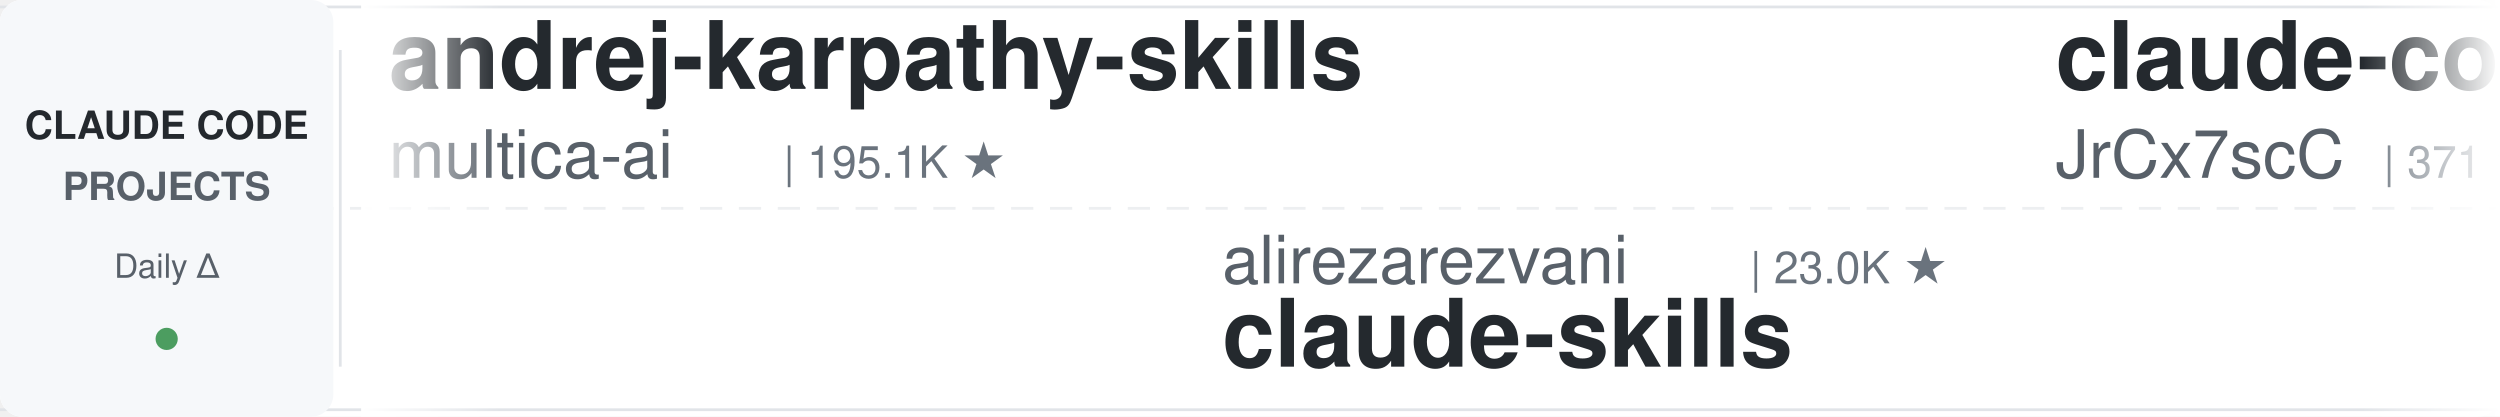
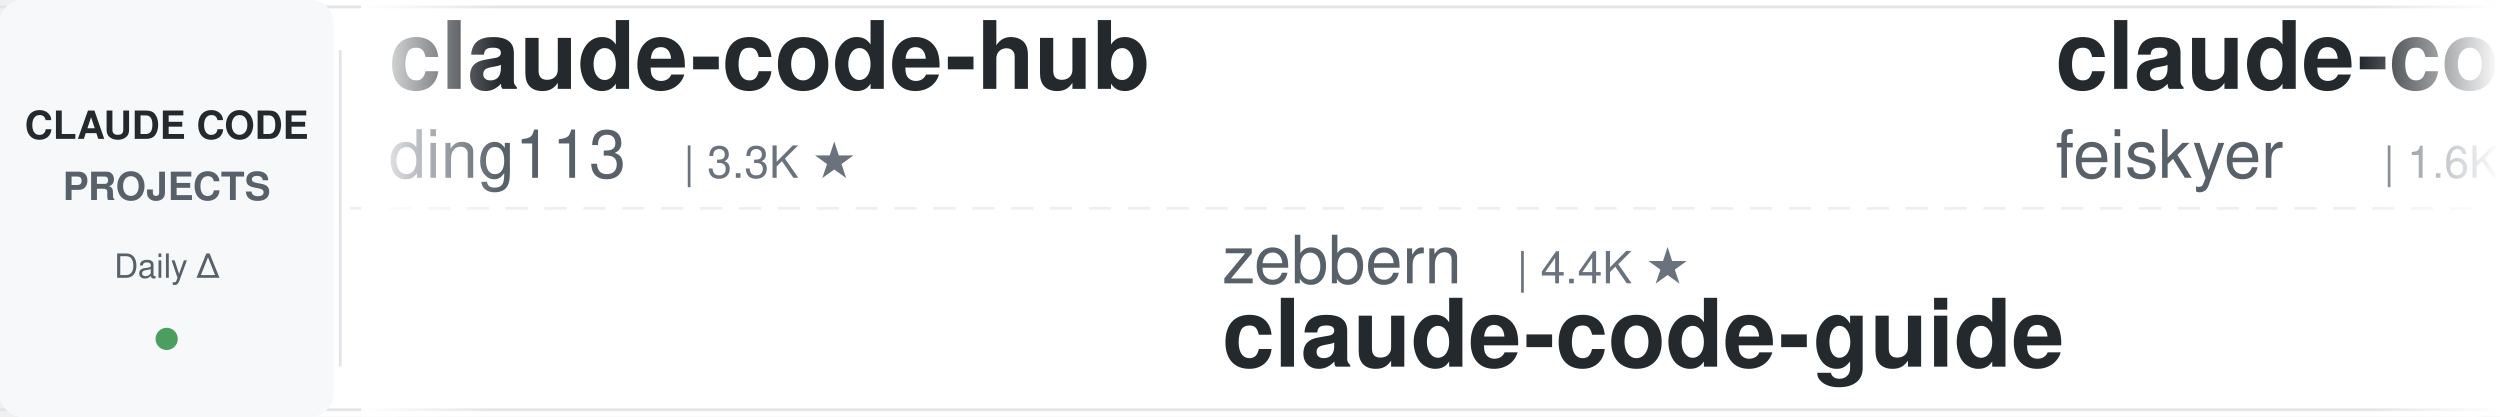
<svg xmlns="http://www.w3.org/2000/svg" width="900" height="150">
  <defs>
    <linearGradient id="leftFade" x1="0%" y1="0%" x2="100%" y2="0%">
      <stop offset="0%" style="stop-color:#ffffff;stop-opacity:1" />
      <stop offset="100%" style="stop-color:#ffffff;stop-opacity:0" />
    </linearGradient>
    <linearGradient id="rightFade" x1="0%" y1="0%" x2="100%" y2="0%">
      <stop offset="0%" style="stop-color:#ffffff;stop-opacity:0" />
      <stop offset="100%" style="stop-color:#ffffff;stop-opacity:1" />
    </linearGradient>
  </defs>
  <rect width="900" height="150" fill="#ffffff" rx="8" />
  <rect x="0" y="2" width="900" height="1" fill="#e1e4e8" />
  <rect x="0" y="147" width="900" height="1" fill="#e1e4e8" />
  <line x1="0" y1="75" x2="900" y2="75" stroke="#e1e4e8" stroke-width="1" stroke-dasharray="8 6" opacity="0.6" />
  <rect x="0" y="0" width="120" height="150" fill="#f6f8fa" rx="8" />
  <text x="60" y="50" font-family="-apple-system, BlinkMacSystemFont, 'Segoe UI', Helvetica, Arial, sans-serif" font-size="14" font-weight="600" fill="#24292e" text-anchor="middle">CLAUDE CODE</text>
  <text x="60" y="72" font-family="-apple-system, BlinkMacSystemFont, 'Segoe UI', Helvetica, Arial, sans-serif" font-size="14" font-weight="600" fill="#586069" text-anchor="middle">PROJECTS</text>
  <text x="60" y="100" font-family="-apple-system, BlinkMacSystemFont, 'Segoe UI', Helvetica, Arial, sans-serif" font-size="12" font-weight="500" fill="#586069" text-anchor="middle">Daily Δ</text>
  <circle cx="60" cy="122" r="4" fill="#22863a" opacity="0.8" />
  <rect x="122" y="18" width="1" height="114" fill="#e1e4e8" />
  <clipPath id="tickerClip">
    <rect x="130" y="0" width="770" height="150" />
  </clipPath>
  <g clip-path="url(#tickerClip)">
    <g id="tickerItems">
      <animateTransform attributeName="transform" attributeType="XML" type="translate" from="0 0" to="-3000 0" dur="54s" repeatCount="indefinite" />
      <g transform="translate(0, 0)">
-         <text x="140" y="32" font-family="-apple-system, BlinkMacSystemFont, 'Segoe UI', Helvetica, Arial, sans-serif" font-size="34" font-weight="600" fill="#24292e">andrej-karpathy-skills</text>
-         <text x="140" y="64" font-family="-apple-system, BlinkMacSystemFont, 'Segoe UI', Helvetica, Arial, sans-serif" font-size="24" font-weight="400" fill="#586069">multica-ai</text>
-         <text x="282" y="64" font-family="-apple-system, BlinkMacSystemFont, 'Segoe UI', Helvetica, Arial, sans-serif" font-size="16" font-weight="500" fill="#6a737d">| 195.1K ★</text>
+         <text x="140" y="32" font-family="-apple-system, BlinkMacSystemFont, 'Segoe UI', Helvetica, Arial, sans-serif" font-size="34" font-weight="600" fill="#24292e">claude-code-hub</text>
+         <text x="140" y="64" font-family="-apple-system, BlinkMacSystemFont, 'Segoe UI', Helvetica, Arial, sans-serif" font-size="24" font-weight="400" fill="#586069">ding113</text>
+         <text x="246" y="64" font-family="-apple-system, BlinkMacSystemFont, 'Segoe UI', Helvetica, Arial, sans-serif" font-size="16" font-weight="500" fill="#6a737d">| 3.3K ★</text>
      </g>
      <g transform="translate(300, 0)">
-         <text x="140" y="102" font-family="-apple-system, BlinkMacSystemFont, 'Segoe UI', Helvetica, Arial, sans-serif" font-size="24" font-weight="400" fill="#586069">alirezarezvani</text>
-         <text x="330" y="102" font-family="-apple-system, BlinkMacSystemFont, 'Segoe UI', Helvetica, Arial, sans-serif" font-size="16" font-weight="500" fill="#6a737d">| 23.0K ★</text>
-         <text x="140" y="132" font-family="-apple-system, BlinkMacSystemFont, 'Segoe UI', Helvetica, Arial, sans-serif" font-size="34" font-weight="600" fill="#24292e">claude-skills</text>
+         <text x="140" y="102" font-family="-apple-system, BlinkMacSystemFont, 'Segoe UI', Helvetica, Arial, sans-serif" font-size="24" font-weight="400" fill="#586069">zebbern</text>
+         <text x="246" y="102" font-family="-apple-system, BlinkMacSystemFont, 'Segoe UI', Helvetica, Arial, sans-serif" font-size="16" font-weight="500" fill="#6a737d">| 4.4K ★</text>
+         <text x="140" y="132" font-family="-apple-system, BlinkMacSystemFont, 'Segoe UI', Helvetica, Arial, sans-serif" font-size="34" font-weight="600" fill="#24292e">claude-code-guide</text>
      </g>
      <g transform="translate(600, 0)">
-         <text x="140" y="32" font-family="-apple-system, BlinkMacSystemFont, 'Segoe UI', Helvetica, Arial, sans-serif" font-size="34" font-weight="600" fill="#24292e">claude-code-source</text>
-         <text x="140" y="64" font-family="-apple-system, BlinkMacSystemFont, 'Segoe UI', Helvetica, Arial, sans-serif" font-size="24" font-weight="400" fill="#586069">JrCx7scC</text>
-         <text x="258" y="64" font-family="-apple-system, BlinkMacSystemFont, 'Segoe UI', Helvetica, Arial, sans-serif" font-size="16" font-weight="500" fill="#6a737d">| 371 ★</text>
+         <text x="140" y="32" font-family="-apple-system, BlinkMacSystemFont, 'Segoe UI', Helvetica, Arial, sans-serif" font-size="34" font-weight="600" fill="#24292e">claude-code-settings</text>
+         <text x="140" y="64" font-family="-apple-system, BlinkMacSystemFont, 'Segoe UI', Helvetica, Arial, sans-serif" font-size="24" font-weight="400" fill="#586069">feiskyer</text>
+         <text x="258" y="64" font-family="-apple-system, BlinkMacSystemFont, 'Segoe UI', Helvetica, Arial, sans-serif" font-size="16" font-weight="500" fill="#6a737d">| 1.6K ★</text>
      </g>
      <g transform="translate(900, 0)">
-         <text x="140" y="102" font-family="-apple-system, BlinkMacSystemFont, 'Segoe UI', Helvetica, Arial, sans-serif" font-size="24" font-weight="400" fill="#586069">Donchitos</text>
-         <text x="270" y="102" font-family="-apple-system, BlinkMacSystemFont, 'Segoe UI', Helvetica, Arial, sans-serif" font-size="16" font-weight="500" fill="#6a737d">| 23.3K ★</text>
-         <text x="140" y="132" font-family="-apple-system, BlinkMacSystemFont, 'Segoe UI', Helvetica, Arial, sans-serif" font-size="34" font-weight="600" fill="#24292e">Claude-Code-Game-Studios</text>
+         <text x="140" y="102" font-family="-apple-system, BlinkMacSystemFont, 'Segoe UI', Helvetica, Arial, sans-serif" font-size="24" font-weight="400" fill="#586069">Yuyz0112</text>
+         <text x="258" y="102" font-family="-apple-system, BlinkMacSystemFont, 'Segoe UI', Helvetica, Arial, sans-serif" font-size="16" font-weight="500" fill="#6a737d">| 2.4K ★</text>
+         <text x="140" y="132" font-family="-apple-system, BlinkMacSystemFont, 'Segoe UI', Helvetica, Arial, sans-serif" font-size="34" font-weight="600" fill="#24292e">claude-code-reverse</text>
      </g>
      <g transform="translate(1200, 0)">
-         <text x="140" y="32" font-family="-apple-system, BlinkMacSystemFont, 'Segoe UI', Helvetica, Arial, sans-serif" font-size="34" font-weight="600" fill="#24292e">claude-code-tips</text>
-         <text x="140" y="64" font-family="-apple-system, BlinkMacSystemFont, 'Segoe UI', Helvetica, Arial, sans-serif" font-size="24" font-weight="400" fill="#586069">ykdojo</text>
-         <text x="234" y="64" font-family="-apple-system, BlinkMacSystemFont, 'Segoe UI', Helvetica, Arial, sans-serif" font-size="16" font-weight="500" fill="#6a737d">| 9.4K ★</text>
+         <text x="140" y="32" font-family="-apple-system, BlinkMacSystemFont, 'Segoe UI', Helvetica, Arial, sans-serif" font-size="34" font-weight="600" fill="#24292e">claude-code-workflows</text>
+         <text x="140" y="64" font-family="-apple-system, BlinkMacSystemFont, 'Segoe UI', Helvetica, Arial, sans-serif" font-size="24" font-weight="400" fill="#586069">OneRedOak</text>
+         <text x="270" y="64" font-family="-apple-system, BlinkMacSystemFont, 'Segoe UI', Helvetica, Arial, sans-serif" font-size="16" font-weight="500" fill="#6a737d">| 3.9K ★</text>
      </g>
      <g transform="translate(1500, 0)">
-         <text x="140" y="102" font-family="-apple-system, BlinkMacSystemFont, 'Segoe UI', Helvetica, Arial, sans-serif" font-size="24" font-weight="400" fill="#586069">nicedreamzapp</text>
-         <text x="318" y="102" font-family="-apple-system, BlinkMacSystemFont, 'Segoe UI', Helvetica, Arial, sans-serif" font-size="16" font-weight="500" fill="#6a737d">| 3.0K ★</text>
-         <text x="140" y="132" font-family="-apple-system, BlinkMacSystemFont, 'Segoe UI', Helvetica, Arial, sans-serif" font-size="34" font-weight="600" fill="#24292e">claude-code-local</text>
+         <text x="140" y="102" font-family="-apple-system, BlinkMacSystemFont, 'Segoe UI', Helvetica, Arial, sans-serif" font-size="24" font-weight="400" fill="#586069">musistudio</text>
+         <text x="282" y="102" font-family="-apple-system, BlinkMacSystemFont, 'Segoe UI', Helvetica, Arial, sans-serif" font-size="16" font-weight="500" fill="#6a737d">| 36.1K ★</text>
+         <text x="140" y="132" font-family="-apple-system, BlinkMacSystemFont, 'Segoe UI', Helvetica, Arial, sans-serif" font-size="34" font-weight="600" fill="#24292e">claude-code-router</text>
      </g>
      <g transform="translate(1800, 0)">
-         <text x="140" y="32" font-family="-apple-system, BlinkMacSystemFont, 'Segoe UI', Helvetica, Arial, sans-serif" font-size="34" font-weight="600" fill="#24292e">Open-ClaudeCode</text>
-         <text x="140" y="64" font-family="-apple-system, BlinkMacSystemFont, 'Segoe UI', Helvetica, Arial, sans-serif" font-size="24" font-weight="400" fill="#586069">LING71671</text>
-         <text x="270" y="64" font-family="-apple-system, BlinkMacSystemFont, 'Segoe UI', Helvetica, Arial, sans-serif" font-size="16" font-weight="500" fill="#6a737d">| 925 ★</text>
+         <text x="140" y="32" font-family="-apple-system, BlinkMacSystemFont, 'Segoe UI', Helvetica, Arial, sans-serif" font-size="34" font-weight="600" fill="#24292e">Dive-into-Claude-Code</text>
+         <text x="140" y="64" font-family="-apple-system, BlinkMacSystemFont, 'Segoe UI', Helvetica, Arial, sans-serif" font-size="24" font-weight="400" fill="#586069">VILA-Lab</text>
+         <text x="258" y="64" font-family="-apple-system, BlinkMacSystemFont, 'Segoe UI', Helvetica, Arial, sans-serif" font-size="16" font-weight="500" fill="#6a737d">| 2.0K ★</text>
      </g>
      <g transform="translate(2100, 0)">
-         <text x="140" y="102" font-family="-apple-system, BlinkMacSystemFont, 'Segoe UI', Helvetica, Arial, sans-serif" font-size="24" font-weight="400" fill="#586069">fuergaosi233</text>
-         <text x="306" y="102" font-family="-apple-system, BlinkMacSystemFont, 'Segoe UI', Helvetica, Arial, sans-serif" font-size="16" font-weight="500" fill="#6a737d">| 2.8K ★</text>
-         <text x="140" y="132" font-family="-apple-system, BlinkMacSystemFont, 'Segoe UI', Helvetica, Arial, sans-serif" font-size="34" font-weight="600" fill="#24292e">claude-code-proxy</text>
+         <text x="140" y="102" font-family="-apple-system, BlinkMacSystemFont, 'Segoe UI', Helvetica, Arial, sans-serif" font-size="24" font-weight="400" fill="#586069">disler</text>
+         <text x="234" y="102" font-family="-apple-system, BlinkMacSystemFont, 'Segoe UI', Helvetica, Arial, sans-serif" font-size="16" font-weight="500" fill="#6a737d">| 3.8K ★</text>
+         <text x="140" y="132" font-family="-apple-system, BlinkMacSystemFont, 'Segoe UI', Helvetica, Arial, sans-serif" font-size="34" font-weight="600" fill="#24292e">claude-code-hooks-master...</text>
      </g>
      <g transform="translate(2400, 0)">
-         <text x="140" y="32" font-family="-apple-system, BlinkMacSystemFont, 'Segoe UI', Helvetica, Arial, sans-serif" font-size="34" font-weight="600" fill="#24292e">Auto-claude-code-researc...</text>
-         <text x="140" y="64" font-family="-apple-system, BlinkMacSystemFont, 'Segoe UI', Helvetica, Arial, sans-serif" font-size="24" font-weight="400" fill="#586069">wanshuiyin</text>
-         <text x="282" y="64" font-family="-apple-system, BlinkMacSystemFont, 'Segoe UI', Helvetica, Arial, sans-serif" font-size="16" font-weight="500" fill="#6a737d">| 13.7K ★</text>
+         <text x="140" y="32" font-family="-apple-system, BlinkMacSystemFont, 'Segoe UI', Helvetica, Arial, sans-serif" font-size="34" font-weight="600" fill="#24292e">claude-code-book</text>
+         <text x="140" y="64" font-family="-apple-system, BlinkMacSystemFont, 'Segoe UI', Helvetica, Arial, sans-serif" font-size="24" font-weight="400" fill="#586069">lintsinghua</text>
+         <text x="294" y="64" font-family="-apple-system, BlinkMacSystemFont, 'Segoe UI', Helvetica, Arial, sans-serif" font-size="16" font-weight="500" fill="#6a737d">| 4.0K ★</text>
      </g>
      <g transform="translate(2700, 0)">
-         <text x="140" y="102" font-family="-apple-system, BlinkMacSystemFont, 'Segoe UI', Helvetica, Arial, sans-serif" font-size="24" font-weight="400" fill="#586069">AprilNEA</text>
-         <text x="258" y="102" font-family="-apple-system, BlinkMacSystemFont, 'Segoe UI', Helvetica, Arial, sans-serif" font-size="16" font-weight="500" fill="#6a737d">| 392 ★</text>
+         <text x="140" y="102" font-family="-apple-system, BlinkMacSystemFont, 'Segoe UI', Helvetica, Arial, sans-serif" font-size="24" font-weight="400" fill="#586069">hangsman</text>
+         <text x="258" y="102" font-family="-apple-system, BlinkMacSystemFont, 'Segoe UI', Helvetica, Arial, sans-serif" font-size="16" font-weight="500" fill="#6a737d">| 787 ★</text>
        <text x="140" y="132" font-family="-apple-system, BlinkMacSystemFont, 'Segoe UI', Helvetica, Arial, sans-serif" font-size="34" font-weight="600" fill="#24292e">claude-code-source</text>
      </g>
      <g transform="translate(3000, 0)">
-         <text x="140" y="32" font-family="-apple-system, BlinkMacSystemFont, 'Segoe UI', Helvetica, Arial, sans-serif" font-size="34" font-weight="600" fill="#24292e">andrej-karpathy-skills</text>
-         <text x="140" y="64" font-family="-apple-system, BlinkMacSystemFont, 'Segoe UI', Helvetica, Arial, sans-serif" font-size="24" font-weight="400" fill="#586069">multica-ai</text>
-         <text x="282" y="64" font-family="-apple-system, BlinkMacSystemFont, 'Segoe UI', Helvetica, Arial, sans-serif" font-size="16" font-weight="500" fill="#6a737d">| 195.1K ★</text>
+         <text x="140" y="32" font-family="-apple-system, BlinkMacSystemFont, 'Segoe UI', Helvetica, Arial, sans-serif" font-size="34" font-weight="600" fill="#24292e">claude-code-hub</text>
+         <text x="140" y="64" font-family="-apple-system, BlinkMacSystemFont, 'Segoe UI', Helvetica, Arial, sans-serif" font-size="24" font-weight="400" fill="#586069">ding113</text>
+         <text x="246" y="64" font-family="-apple-system, BlinkMacSystemFont, 'Segoe UI', Helvetica, Arial, sans-serif" font-size="16" font-weight="500" fill="#6a737d">| 3.3K ★</text>
      </g>
      <g transform="translate(3300, 0)">
-         <text x="140" y="102" font-family="-apple-system, BlinkMacSystemFont, 'Segoe UI', Helvetica, Arial, sans-serif" font-size="24" font-weight="400" fill="#586069">alirezarezvani</text>
-         <text x="330" y="102" font-family="-apple-system, BlinkMacSystemFont, 'Segoe UI', Helvetica, Arial, sans-serif" font-size="16" font-weight="500" fill="#6a737d">| 23.0K ★</text>
-         <text x="140" y="132" font-family="-apple-system, BlinkMacSystemFont, 'Segoe UI', Helvetica, Arial, sans-serif" font-size="34" font-weight="600" fill="#24292e">claude-skills</text>
+         <text x="140" y="102" font-family="-apple-system, BlinkMacSystemFont, 'Segoe UI', Helvetica, Arial, sans-serif" font-size="24" font-weight="400" fill="#586069">zebbern</text>
+         <text x="246" y="102" font-family="-apple-system, BlinkMacSystemFont, 'Segoe UI', Helvetica, Arial, sans-serif" font-size="16" font-weight="500" fill="#6a737d">| 4.4K ★</text>
+         <text x="140" y="132" font-family="-apple-system, BlinkMacSystemFont, 'Segoe UI', Helvetica, Arial, sans-serif" font-size="34" font-weight="600" fill="#24292e">claude-code-guide</text>
      </g>
      <g transform="translate(3600, 0)">
-         <text x="140" y="32" font-family="-apple-system, BlinkMacSystemFont, 'Segoe UI', Helvetica, Arial, sans-serif" font-size="34" font-weight="600" fill="#24292e">claude-code-source</text>
-         <text x="140" y="64" font-family="-apple-system, BlinkMacSystemFont, 'Segoe UI', Helvetica, Arial, sans-serif" font-size="24" font-weight="400" fill="#586069">JrCx7scC</text>
-         <text x="258" y="64" font-family="-apple-system, BlinkMacSystemFont, 'Segoe UI', Helvetica, Arial, sans-serif" font-size="16" font-weight="500" fill="#6a737d">| 371 ★</text>
+         <text x="140" y="32" font-family="-apple-system, BlinkMacSystemFont, 'Segoe UI', Helvetica, Arial, sans-serif" font-size="34" font-weight="600" fill="#24292e">claude-code-settings</text>
+         <text x="140" y="64" font-family="-apple-system, BlinkMacSystemFont, 'Segoe UI', Helvetica, Arial, sans-serif" font-size="24" font-weight="400" fill="#586069">feiskyer</text>
+         <text x="258" y="64" font-family="-apple-system, BlinkMacSystemFont, 'Segoe UI', Helvetica, Arial, sans-serif" font-size="16" font-weight="500" fill="#6a737d">| 1.6K ★</text>
      </g>
      <g transform="translate(3900, 0)">
-         <text x="140" y="102" font-family="-apple-system, BlinkMacSystemFont, 'Segoe UI', Helvetica, Arial, sans-serif" font-size="24" font-weight="400" fill="#586069">Donchitos</text>
-         <text x="270" y="102" font-family="-apple-system, BlinkMacSystemFont, 'Segoe UI', Helvetica, Arial, sans-serif" font-size="16" font-weight="500" fill="#6a737d">| 23.3K ★</text>
-         <text x="140" y="132" font-family="-apple-system, BlinkMacSystemFont, 'Segoe UI', Helvetica, Arial, sans-serif" font-size="34" font-weight="600" fill="#24292e">Claude-Code-Game-Studios</text>
+         <text x="140" y="102" font-family="-apple-system, BlinkMacSystemFont, 'Segoe UI', Helvetica, Arial, sans-serif" font-size="24" font-weight="400" fill="#586069">Yuyz0112</text>
+         <text x="258" y="102" font-family="-apple-system, BlinkMacSystemFont, 'Segoe UI', Helvetica, Arial, sans-serif" font-size="16" font-weight="500" fill="#6a737d">| 2.4K ★</text>
+         <text x="140" y="132" font-family="-apple-system, BlinkMacSystemFont, 'Segoe UI', Helvetica, Arial, sans-serif" font-size="34" font-weight="600" fill="#24292e">claude-code-reverse</text>
      </g>
    </g>
  </g>
  <rect x="130" y="0" width="50" height="150" fill="url(#leftFade)" />
  <rect x="850" y="0" width="50" height="150" fill="url(#rightFade)" />
</svg>
